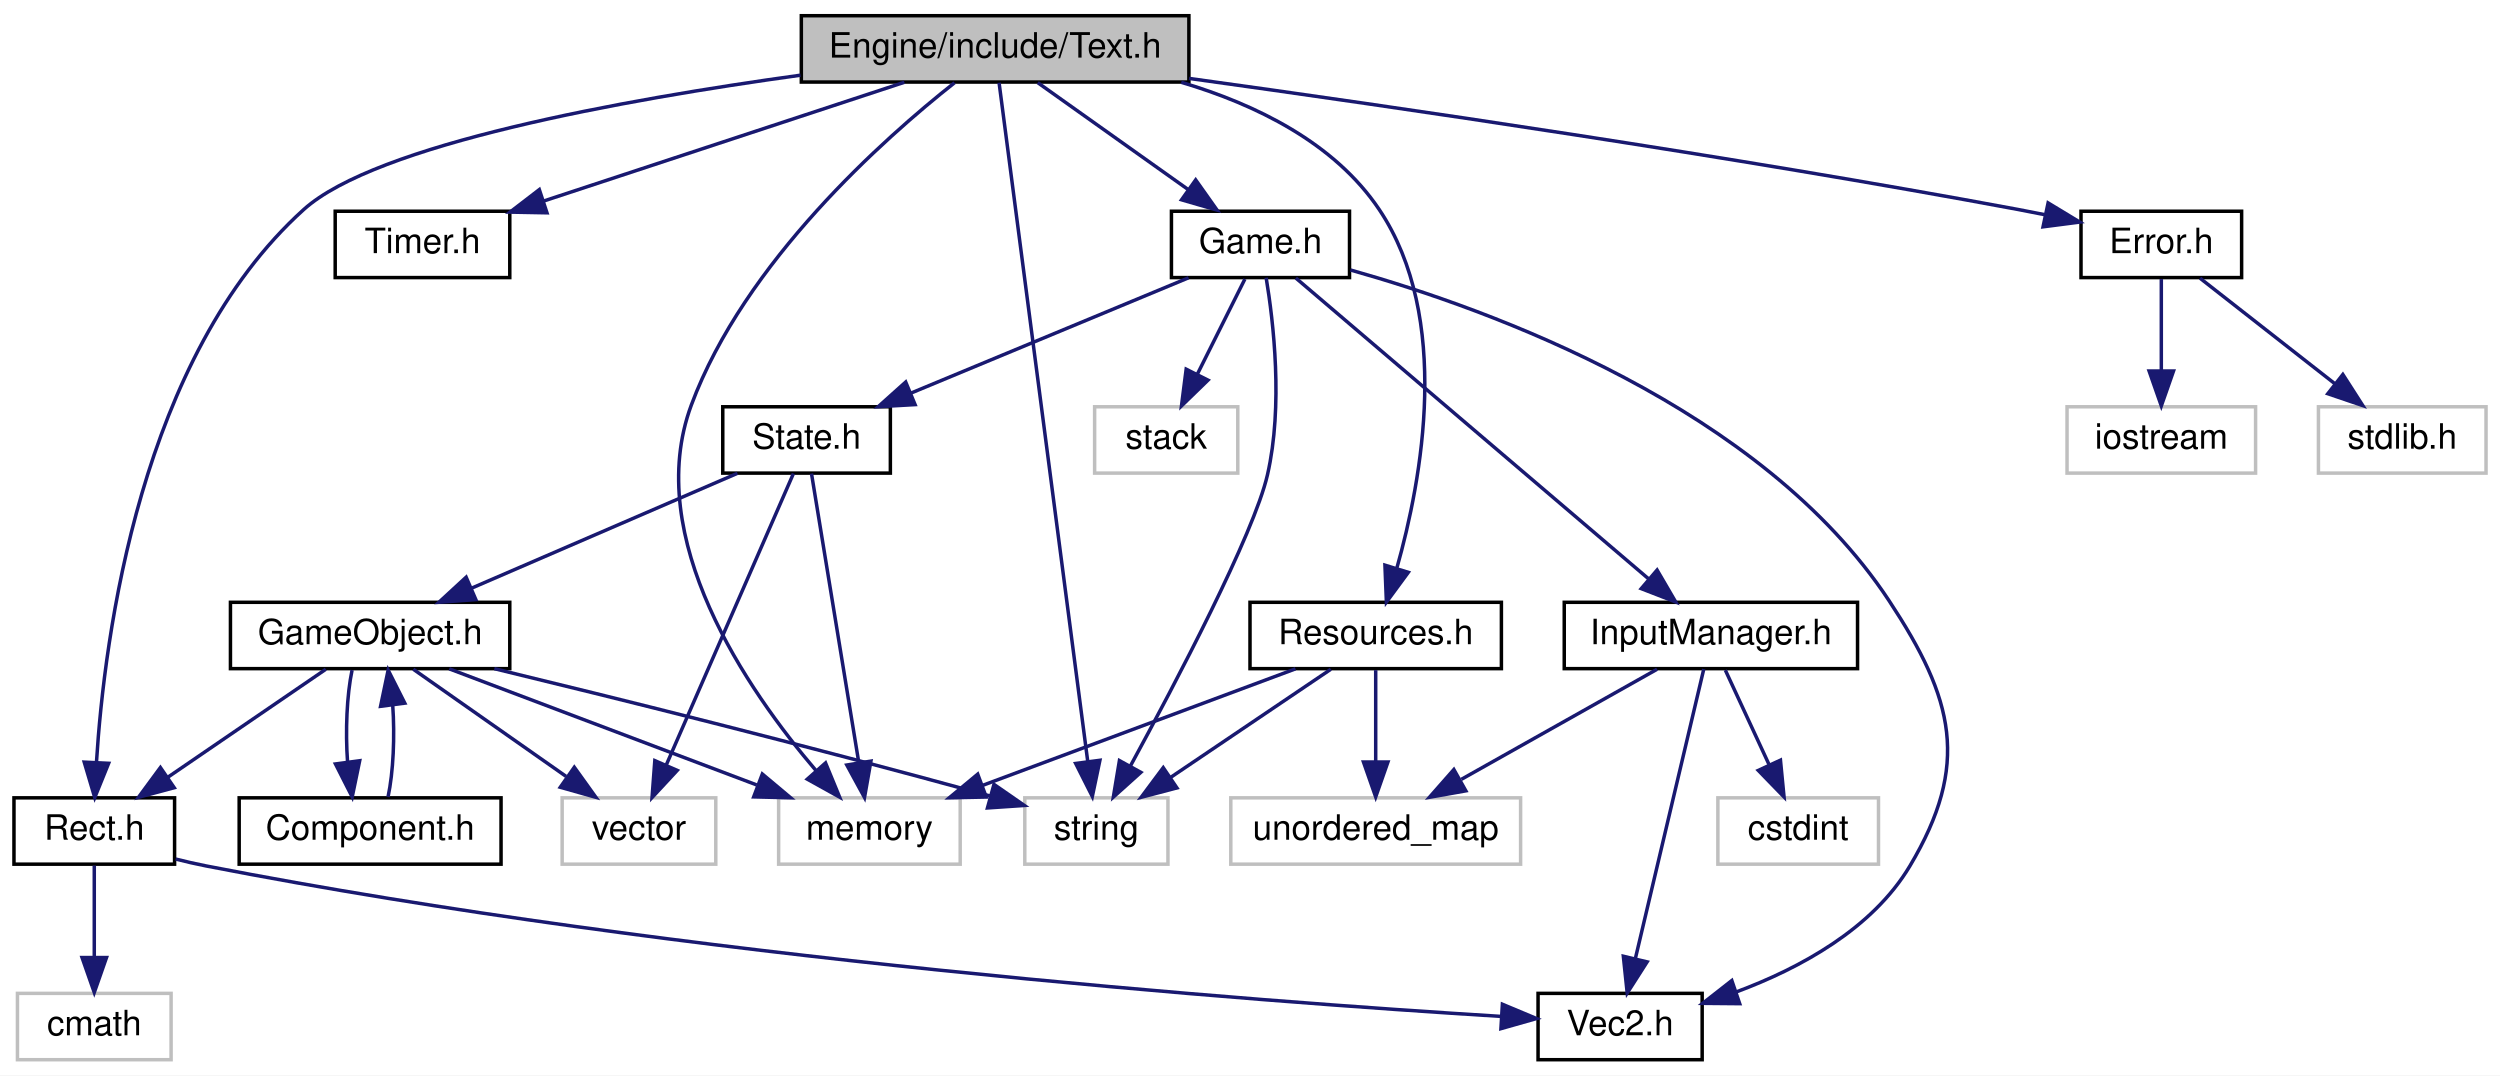
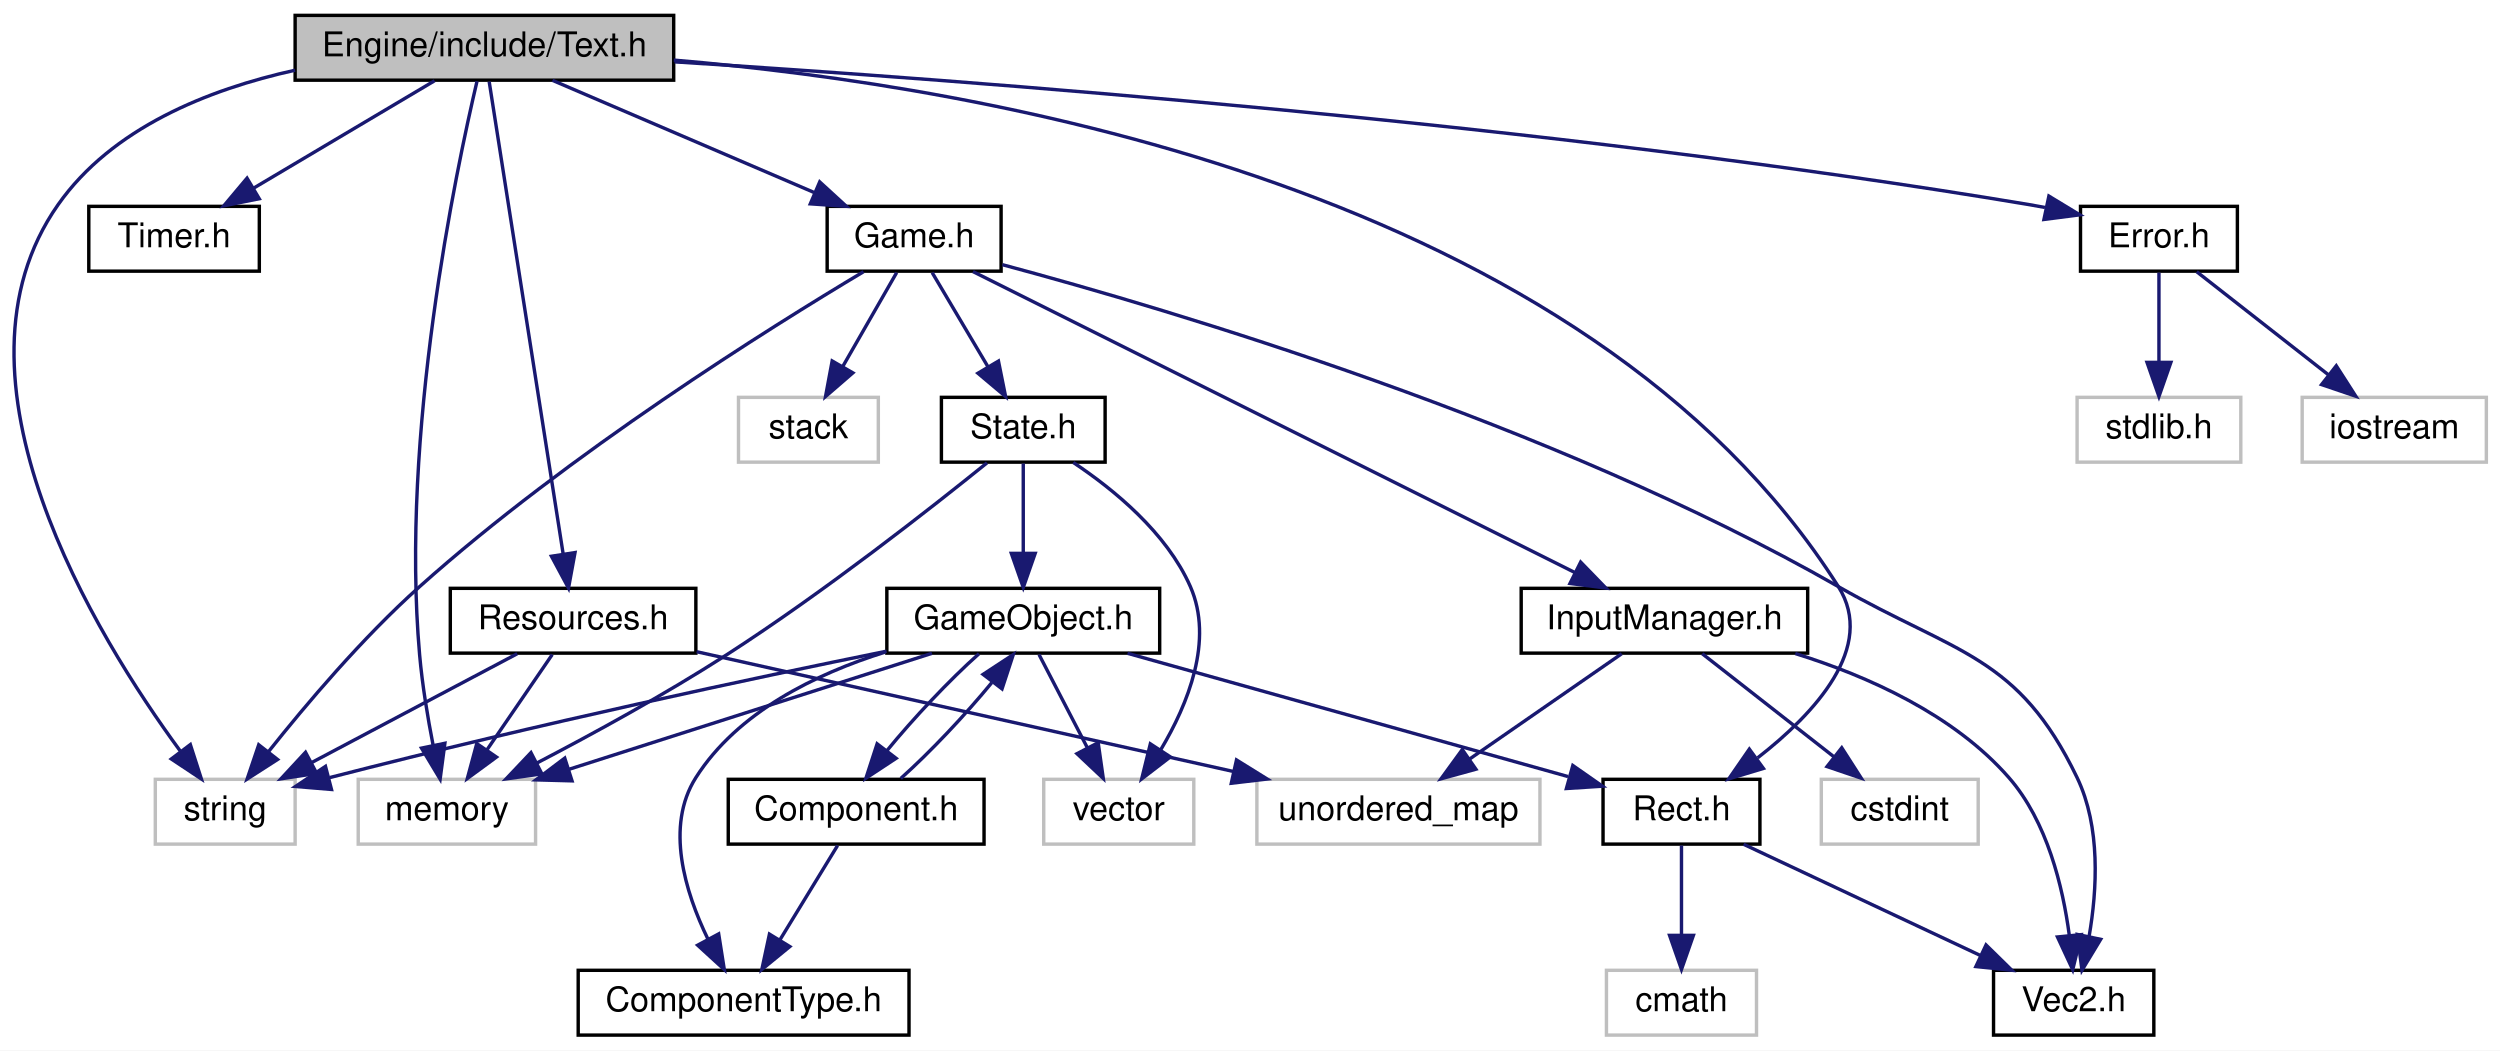
- <svg xmlns="http://www.w3.org/2000/svg" xmlns:xlink="http://www.w3.org/1999/xlink" width="716pt" height="308pt" viewBox="0.00 0.00 716.00 308.00">
+ <svg xmlns="http://www.w3.org/2000/svg" xmlns:xlink="http://www.w3.org/1999/xlink" width="733pt" height="308pt" viewBox="0.00 0.00 733.04 308.00">
  <g id="graph0" class="graph" transform="scale(1 1) rotate(0) translate(4 304)">
-     <polygon fill="white" stroke="none" points="-4,4 -4,-304 712,-304 712,4 -4,4" />
+     <polygon fill="white" stroke="none" points="-4,4 -4,-304 729.037,-304 729.037,4 -4,4" />
    <g id="node1" class="node">
-       <polygon fill="#bfbfbf" stroke="black" points="225.5,-280.5 225.5,-299.5 336.5,-299.5 336.5,-280.5 225.5,-280.5" />
-       <text text-anchor="middle" x="281" y="-287.5" font-family="Helvetica,sans-Serif" font-size="10.00">Engine/include/Text.h</text>
+       <polygon fill="#bfbfbf" stroke="black" points="82.537,-280.5 82.537,-299.5 193.537,-299.5 193.537,-280.5 82.537,-280.5" />
+       <text text-anchor="middle" x="138.037" y="-287.5" font-family="Helvetica,sans-Serif" font-size="10.00">Engine/include/Text.h</text>
    </g>
    <g id="node2" class="node">
      <g id="a_node2">
        <a xlink:href="Rect_8h.html" target="_top" xlink:title="Rect.h">
-           <polygon fill="white" stroke="black" points="0,-56.5 0,-75.5 46,-75.5 46,-56.5 0,-56.5" />
-           <text text-anchor="middle" x="23" y="-63.5" font-family="Helvetica,sans-Serif" font-size="10.00">Rect.h</text>
+           <polygon fill="white" stroke="black" points="466.037,-56.5 466.037,-75.5 512.037,-75.5 512.037,-56.5 466.037,-56.5" />
+           <text text-anchor="middle" x="489.037" y="-63.5" font-family="Helvetica,sans-Serif" font-size="10.00">Rect.h</text>
        </a>
      </g>
    </g>
    <g id="edge1" class="edge">
-       <path fill="none" stroke="midnightblue" d="M225.26,-282.464C174.258,-275.419 103.683,-262.649 83,-244 36.249,-201.848 25.898,-121.932 23.627,-85.698" />
-       <polygon fill="midnightblue" stroke="midnightblue" points="27.116,-85.391 23.137,-75.571 20.124,-85.729 27.116,-85.391" />
+       <path fill="none" stroke="midnightblue" d="M193.575,-286.388C284.171,-278.729 461.066,-248.772 535.037,-132 546.251,-114.298 528.058,-94.77 511.351,-81.786" />
+       <polygon fill="midnightblue" stroke="midnightblue" points="513.056,-78.698 502.913,-75.636 508.933,-84.355 513.056,-78.698" />
    </g>
    <g id="node5" class="node">
      <g id="a_node5">
        <a xlink:href="Timer_8h.html" target="_top" xlink:title="Timer.h">
-           <polygon fill="white" stroke="black" points="92,-224.5 92,-243.5 142,-243.5 142,-224.5 92,-224.5" />
-           <text text-anchor="middle" x="117" y="-231.5" font-family="Helvetica,sans-Serif" font-size="10.00">Timer.h</text>
+           <polygon fill="white" stroke="black" points="22.037,-224.5 22.037,-243.5 72.037,-243.5 72.037,-224.5 22.037,-224.5" />
+           <text text-anchor="middle" x="47.037" y="-231.5" font-family="Helvetica,sans-Serif" font-size="10.00">Timer.h</text>
        </a>
      </g>
    </g>
    <g id="edge4" class="edge">
-       <path fill="none" stroke="midnightblue" d="M255.014,-280.444C227.059,-271.239 182.469,-256.557 151.57,-246.383" />
-       <polygon fill="midnightblue" stroke="midnightblue" points="152.651,-243.054 142.058,-243.251 150.462,-249.703 152.651,-243.054" />
+       <path fill="none" stroke="midnightblue" d="M123.416,-280.324C109.088,-271.822 87.024,-258.729 70.288,-248.797" />
+       <polygon fill="midnightblue" stroke="midnightblue" points="72.007,-245.748 61.621,-243.655 68.435,-251.768 72.007,-245.748" />
    </g>
    <g id="node6" class="node">
-       <polygon fill="white" stroke="#bfbfbf" points="219,-56.5 219,-75.5 271,-75.5 271,-56.5 219,-56.5" />
-       <text text-anchor="middle" x="245" y="-63.5" font-family="Helvetica,sans-Serif" font-size="10.00">memory</text>
+       <polygon fill="white" stroke="#bfbfbf" points="101.037,-56.5 101.037,-75.5 153.037,-75.5 153.037,-56.5 101.037,-56.5" />
+       <text text-anchor="middle" x="127.037" y="-63.5" font-family="Helvetica,sans-Serif" font-size="10.00">memory</text>
    </g>
    <g id="edge5" class="edge">
-       <path fill="none" stroke="midnightblue" d="M269.37,-280.293C249.39,-264.515 209.226,-229.005 194,-188 179.865,-149.933 210.092,-106.259 229.789,-83.211" />
-       <polygon fill="midnightblue" stroke="midnightblue" points="232.438,-85.499 236.468,-75.701 227.207,-80.847 232.438,-85.499" />
+       <path fill="none" stroke="midnightblue" d="M135.864,-280.171C129.773,-254.339 113.335,-176.651 119.037,-112 119.813,-103.197 121.428,-93.536 123.005,-85.43" />
+       <polygon fill="midnightblue" stroke="midnightblue" points="126.447,-86.069 125.05,-75.567 119.593,-84.648 126.447,-86.069" />
    </g>
    <g id="node7" class="node">
-       <polygon fill="white" stroke="#bfbfbf" points="289.5,-56.5 289.5,-75.5 330.5,-75.5 330.5,-56.5 289.5,-56.5" />
-       <text text-anchor="middle" x="310" y="-63.5" font-family="Helvetica,sans-Serif" font-size="10.00">string</text>
+       <polygon fill="white" stroke="#bfbfbf" points="41.537,-56.5 41.537,-75.5 82.537,-75.5 82.537,-56.5 41.537,-56.5" />
+       <text text-anchor="middle" x="62.037" y="-63.5" font-family="Helvetica,sans-Serif" font-size="10.00">string</text>
    </g>
    <g id="edge6" class="edge">
-       <path fill="none" stroke="midnightblue" d="M282.137,-280.297C286.404,-247.633 301.527,-131.866 307.524,-85.957" />
-       <polygon fill="midnightblue" stroke="midnightblue" points="311.015,-86.253 308.84,-75.884 304.074,-85.346 311.015,-86.253" />
+       <path fill="none" stroke="midnightblue" d="M82.516,-283.424C56.939,-277.758 28.819,-266.456 13.037,-244 -22.659,-193.211 24.282,-117.297 48.812,-83.852" />
+       <polygon fill="midnightblue" stroke="midnightblue" points="51.81,-85.689 55.048,-75.601 46.226,-81.468 51.81,-85.689" />
    </g>
    <g id="node8" class="node">
      <g id="a_node8">
        <a xlink:href="Resources_8h.html" target="_top" xlink:title="Resources.h">
-           <polygon fill="white" stroke="black" points="354,-112.5 354,-131.5 426,-131.5 426,-112.5 354,-112.5" />
-           <text text-anchor="middle" x="390" y="-119.5" font-family="Helvetica,sans-Serif" font-size="10.00">Resources.h</text>
+           <polygon fill="white" stroke="black" points="128.037,-112.5 128.037,-131.5 200.037,-131.5 200.037,-112.5 128.037,-112.5" />
+           <text text-anchor="middle" x="164.037" y="-119.5" font-family="Helvetica,sans-Serif" font-size="10.00">Resources.h</text>
        </a>
      </g>
    </g>
    <g id="edge7" class="edge">
-       <path fill="none" stroke="midnightblue" d="M334.319,-280.431C355.656,-274.1 378.177,-263.101 391,-244 411.808,-213.006 403.246,-166.737 396.063,-141.335" />
-       <polygon fill="midnightblue" stroke="midnightblue" points="399.339,-140.081 393.064,-131.545 392.646,-142.132 399.339,-140.081" />
+       <path fill="none" stroke="midnightblue" d="M139.435,-280.075C143.527,-253.945 155.546,-177.211 161.127,-141.577" />
+       <polygon fill="midnightblue" stroke="midnightblue" points="164.605,-141.989 162.695,-131.568 157.689,-140.906 164.605,-141.989" />
    </g>
    <g id="node10" class="node">
      <g id="a_node10">
        <a xlink:href="Game_8h.html" target="_top" xlink:title="Game.h">
-           <polygon fill="white" stroke="black" points="331.5,-224.5 331.5,-243.5 382.5,-243.5 382.5,-224.5 331.5,-224.5" />
-           <text text-anchor="middle" x="357" y="-231.5" font-family="Helvetica,sans-Serif" font-size="10.00">Game.h</text>
+           <polygon fill="white" stroke="black" points="238.537,-224.5 238.537,-243.5 289.537,-243.5 289.537,-224.5 238.537,-224.5" />
+           <text text-anchor="middle" x="264.037" y="-231.5" font-family="Helvetica,sans-Serif" font-size="10.00">Game.h</text>
        </a>
      </g>
    </g>
    <g id="edge11" class="edge">
-       <path fill="none" stroke="midnightblue" d="M293.211,-280.324C304.776,-272.107 322.375,-259.602 336.161,-249.807" />
-       <polygon fill="midnightblue" stroke="midnightblue" points="338.443,-252.479 344.567,-243.834 334.388,-246.773 338.443,-252.479" />
-     </g>
-     <g id="node18" class="node">
-       <g id="a_node18">
+       <path fill="none" stroke="midnightblue" d="M158.002,-280.444C178.646,-271.596 211.099,-257.687 234.668,-247.586" />
+       <polygon fill="midnightblue" stroke="midnightblue" points="236.352,-250.673 244.165,-243.516 233.595,-244.239 236.352,-250.673" />
+     </g>
+     <g id="node19" class="node">
+       <g id="a_node19">
        <a xlink:href="Error_8h.html" target="_top" xlink:title="Error.h">
-           <polygon fill="white" stroke="black" points="592,-224.5 592,-243.5 638,-243.5 638,-224.5 592,-224.5" />
-           <text text-anchor="middle" x="615" y="-231.5" font-family="Helvetica,sans-Serif" font-size="10.00">Error.h</text>
-         </a>
-       </g>
-     </g>
-     <g id="edge29" class="edge">
-       <path fill="none" stroke="midnightblue" d="M336.531,-281.545C395.592,-273.366 491.659,-259.344 574,-244 576.507,-243.533 579.096,-243.025 581.696,-242.497" />
-       <polygon fill="midnightblue" stroke="midnightblue" points="582.575,-245.888 591.636,-240.398 581.129,-239.039 582.575,-245.888" />
+           <polygon fill="white" stroke="black" points="606.037,-224.5 606.037,-243.5 652.037,-243.5 652.037,-224.5 606.037,-224.5" />
+           <text text-anchor="middle" x="629.037" y="-231.5" font-family="Helvetica,sans-Serif" font-size="10.00">Error.h</text>
+         </a>
+       </g>
+     </g>
+     <g id="edge31" class="edge">
+       <path fill="none" stroke="midnightblue" d="M193.792,-285.866C279.594,-280.503 448.974,-267.77 591.037,-244 592.541,-243.748 594.075,-243.471 595.621,-243.175" />
+       <polygon fill="midnightblue" stroke="midnightblue" points="596.766,-246.511 605.825,-241.016 595.317,-239.662 596.766,-246.511" />
    </g>
    <g id="node3" class="node">
      <g id="a_node3">
        <a xlink:href="Vec2_8h.html" target="_top" xlink:title="Vec2.h">
-           <polygon fill="white" stroke="black" points="436.5,-0.5 436.5,-19.5 483.5,-19.5 483.5,-0.5 436.5,-0.5" />
-           <text text-anchor="middle" x="460" y="-7.5" font-family="Helvetica,sans-Serif" font-size="10.00">Vec2.h</text>
+           <polygon fill="white" stroke="black" points="580.537,-0.5 580.537,-19.5 627.537,-19.5 627.537,-0.5 580.537,-0.5" />
+           <text text-anchor="middle" x="604.037" y="-7.5" font-family="Helvetica,sans-Serif" font-size="10.00">Vec2.h</text>
        </a>
      </g>
    </g>
    <g id="edge2" class="edge">
-       <path fill="none" stroke="midnightblue" d="M46.313,-57.968C49.221,-57.231 52.168,-56.552 55,-56 191.061,-29.492 356.103,-17.2 426.053,-12.891" />
-       <polygon fill="midnightblue" stroke="midnightblue" points="426.285,-16.384 436.057,-12.29 425.865,-9.396 426.285,-16.384" />
+       <path fill="none" stroke="midnightblue" d="M507.259,-56.444C525.932,-47.675 555.193,-33.935 576.654,-23.858" />
+       <polygon fill="midnightblue" stroke="midnightblue" points="578.336,-26.935 585.9,-19.516 575.36,-20.599 578.336,-26.935" />
    </g>
    <g id="node4" class="node">
-       <polygon fill="white" stroke="#bfbfbf" points="1,-0.5 1,-19.5 45,-19.5 45,-0.5 1,-0.5" />
-       <text text-anchor="middle" x="23" y="-7.5" font-family="Helvetica,sans-Serif" font-size="10.00">cmath</text>
+       <polygon fill="white" stroke="#bfbfbf" points="467.037,-0.5 467.037,-19.5 511.037,-19.5 511.037,-0.5 467.037,-0.5" />
+       <text text-anchor="middle" x="489.037" y="-7.5" font-family="Helvetica,sans-Serif" font-size="10.00">cmath</text>
    </g>
    <g id="edge3" class="edge">
-       <path fill="none" stroke="midnightblue" d="M23,-56.083C23,-49.006 23,-38.861 23,-29.986" />
-       <polygon fill="midnightblue" stroke="midnightblue" points="26.5,-29.751 23,-19.751 19.5,-29.751 26.5,-29.751" />
+       <path fill="none" stroke="midnightblue" d="M489.037,-56.083C489.037,-49.006 489.037,-38.861 489.037,-29.986" />
+       <polygon fill="midnightblue" stroke="midnightblue" points="492.537,-29.751 489.037,-19.751 485.537,-29.751 492.537,-29.751" />
    </g>
    <g id="edge10" class="edge">
-       <path fill="none" stroke="midnightblue" d="M367.024,-112.444C342.843,-103.438 304.582,-89.189 277.354,-79.049" />
-       <polygon fill="midnightblue" stroke="midnightblue" points="278.461,-75.727 267.868,-75.516 276.018,-82.286 278.461,-75.727" />
+       <path fill="none" stroke="midnightblue" d="M157.927,-112.083C152.755,-104.534 145.191,-93.495 138.842,-84.23" />
+       <polygon fill="midnightblue" stroke="midnightblue" points="141.572,-82.022 133.033,-75.751 135.798,-85.979 141.572,-82.022" />
    </g>
    <g id="edge8" class="edge">
-       <path fill="none" stroke="midnightblue" d="M377.147,-112.324C364.784,-103.979 345.87,-91.212 331.263,-81.352" />
-       <polygon fill="midnightblue" stroke="midnightblue" points="333.068,-78.348 322.821,-75.654 329.152,-84.15 333.068,-78.348" />
+       <path fill="none" stroke="midnightblue" d="M147.649,-112.324C131.365,-103.703 106.169,-90.364 87.32,-80.385" />
+       <polygon fill="midnightblue" stroke="midnightblue" points="88.86,-77.24 78.384,-75.654 85.584,-83.427 88.86,-77.24" />
    </g>
    <g id="node9" class="node">
-       <polygon fill="white" stroke="#bfbfbf" points="348.5,-56.5 348.5,-75.5 431.5,-75.5 431.5,-56.5 348.5,-56.5" />
-       <text text-anchor="middle" x="390" y="-63.5" font-family="Helvetica,sans-Serif" font-size="10.00">unordered_map</text>
+       <polygon fill="white" stroke="#bfbfbf" points="364.537,-56.5 364.537,-75.5 447.537,-75.5 447.537,-56.5 364.537,-56.5" />
+       <text text-anchor="middle" x="406.037" y="-63.5" font-family="Helvetica,sans-Serif" font-size="10.00">unordered_map</text>
    </g>
    <g id="edge9" class="edge">
-       <path fill="none" stroke="midnightblue" d="M390,-112.083C390,-105.006 390,-94.861 390,-85.987" />
-       <polygon fill="midnightblue" stroke="midnightblue" points="393.5,-85.751 390,-75.751 386.5,-85.751 393.5,-85.751" />
-     </g>
-     <g id="edge28" class="edge">
-       <path fill="none" stroke="midnightblue" d="M382.761,-226.68C423.171,-215.288 500.598,-187.188 537,-132 555.656,-103.716 560.333,-85.114 543,-56 532.246,-37.937 511.436,-26.678 493.345,-19.94" />
-       <polygon fill="midnightblue" stroke="midnightblue" points="494.249,-16.55 483.655,-16.646 491.996,-23.178 494.249,-16.55" />
+       <path fill="none" stroke="midnightblue" d="M200.267,-112.916C242.156,-103.569 311.284,-88.143 357.721,-77.781" />
+       <polygon fill="midnightblue" stroke="midnightblue" points="358.559,-81.18 367.556,-75.587 357.034,-74.349 358.559,-81.18" />
+     </g>
+     <g id="edge30" class="edge">
+       <path fill="none" stroke="midnightblue" d="M289.911,-226.399C339.601,-213.078 450.91,-180.096 535.037,-132 569.625,-112.226 587.778,-111.909 605.037,-76 611.988,-61.536 610.909,-43.088 608.576,-29.543" />
+       <polygon fill="midnightblue" stroke="midnightblue" points="611.95,-28.58 606.47,-19.513 605.1,-30.019 611.95,-28.58" />
    </g>
    <g id="edge12" class="edge">
-       <path fill="none" stroke="midnightblue" d="M358.627,-224.452C360.713,-211.895 363.551,-187.806 359,-168 355.107,-151.055 332.839,-108.671 319.7,-84.537" />
-       <polygon fill="midnightblue" stroke="midnightblue" points="322.74,-82.8 314.861,-75.716 316.602,-86.166 322.74,-82.8" />
+       <path fill="none" stroke="midnightblue" d="M249.188,-224.327C221.932,-208.058 162.715,-171.06 119.037,-132 102.333,-117.063 85.726,-97.441 74.784,-83.679" />
+       <polygon fill="midnightblue" stroke="midnightblue" points="77.38,-81.317 68.467,-75.589 71.863,-85.625 77.38,-81.317" />
    </g>
    <g id="node11" class="node">
-       <polygon fill="white" stroke="#bfbfbf" points="309.5,-168.5 309.5,-187.5 350.5,-187.5 350.5,-168.5 309.5,-168.5" />
-       <text text-anchor="middle" x="330" y="-175.5" font-family="Helvetica,sans-Serif" font-size="10.00">stack</text>
+       <polygon fill="white" stroke="#bfbfbf" points="212.537,-168.5 212.537,-187.5 253.537,-187.5 253.537,-168.5 212.537,-168.5" />
+       <text text-anchor="middle" x="233.037" y="-175.5" font-family="Helvetica,sans-Serif" font-size="10.00">stack</text>
    </g>
    <g id="edge13" class="edge">
-       <path fill="none" stroke="midnightblue" d="M352.541,-224.083C348.846,-216.691 343.477,-205.953 338.906,-196.811" />
-       <polygon fill="midnightblue" stroke="midnightblue" points="341.978,-195.13 334.376,-187.751 335.717,-198.261 341.978,-195.13" />
+       <path fill="none" stroke="midnightblue" d="M258.918,-224.083C254.629,-216.613 248.379,-205.724 243.094,-196.52" />
+       <polygon fill="midnightblue" stroke="midnightblue" points="246.075,-194.681 238.06,-187.751 240.004,-198.166 246.075,-194.681" />
    </g>
    <g id="node12" class="node">
      <g id="a_node12">
        <a xlink:href="State_8h.html" target="_top" xlink:title="State.h">
-           <polygon fill="white" stroke="black" points="203,-168.5 203,-187.5 251,-187.5 251,-168.5 203,-168.5" />
-           <text text-anchor="middle" x="227" y="-175.5" font-family="Helvetica,sans-Serif" font-size="10.00">State.h</text>
+           <polygon fill="white" stroke="black" points="272.037,-168.5 272.037,-187.5 320.037,-187.5 320.037,-168.5 272.037,-168.5" />
+           <text text-anchor="middle" x="296.037" y="-175.5" font-family="Helvetica,sans-Serif" font-size="10.00">State.h</text>
        </a>
      </g>
    </g>
    <g id="edge14" class="edge">
-       <path fill="none" stroke="midnightblue" d="M336.401,-224.444C315.007,-215.557 281.319,-201.563 256.976,-191.451" />
-       <polygon fill="midnightblue" stroke="midnightblue" points="258.08,-188.12 247.503,-187.516 255.395,-194.585 258.08,-188.12" />
-     </g>
-     <g id="node16" class="node">
-       <g id="a_node16">
+       <path fill="none" stroke="midnightblue" d="M269.321,-224.083C273.748,-216.613 280.2,-205.724 285.655,-196.52" />
+       <polygon fill="midnightblue" stroke="midnightblue" points="288.764,-198.138 290.851,-187.751 282.742,-194.57 288.764,-198.138" />
+     </g>
+     <g id="node17" class="node">
+       <g id="a_node17">
        <a xlink:href="InputManager_8h.html" target="_top" xlink:title="InputManager.h">
-           <polygon fill="white" stroke="black" points="444,-112.5 444,-131.5 528,-131.5 528,-112.5 444,-112.5" />
-           <text text-anchor="middle" x="486" y="-119.5" font-family="Helvetica,sans-Serif" font-size="10.00">InputManager.h</text>
-         </a>
-       </g>
-     </g>
-     <g id="edge24" class="edge">
-       <path fill="none" stroke="midnightblue" d="M367.122,-224.368C388.976,-205.733 440.812,-161.532 468.252,-138.134" />
-       <polygon fill="midnightblue" stroke="midnightblue" points="470.586,-140.743 475.925,-131.591 466.044,-135.417 470.586,-140.743" />
-     </g>
-     <g id="edge23" class="edge">
-       <path fill="none" stroke="midnightblue" d="M228.412,-168.368C231.317,-150.617 238.018,-109.666 241.957,-85.597" />
-       <polygon fill="midnightblue" stroke="midnightblue" points="245.433,-86.025 243.594,-75.591 238.525,-84.895 245.433,-86.025" />
+           <polygon fill="white" stroke="black" points="442.037,-112.5 442.037,-131.5 526.037,-131.5 526.037,-112.5 442.037,-112.5" />
+           <text text-anchor="middle" x="484.037" y="-119.5" font-family="Helvetica,sans-Serif" font-size="10.00">InputManager.h</text>
+         </a>
+       </g>
+     </g>
+     <g id="edge26" class="edge">
+       <path fill="none" stroke="midnightblue" d="M281.3,-224.368C319.694,-205.171 412.353,-158.842 457.889,-136.074" />
+       <polygon fill="midnightblue" stroke="midnightblue" points="459.475,-139.194 466.854,-131.591 456.344,-132.933 459.475,-139.194" />
+     </g>
+     <g id="edge25" class="edge">
+       <path fill="none" stroke="midnightblue" d="M285.4,-168.287C269.343,-155.313 237.735,-130.467 209.037,-112 191,-100.394 169.748,-88.785 153.399,-80.266" />
+       <polygon fill="midnightblue" stroke="midnightblue" points="154.893,-77.099 144.401,-75.631 151.688,-83.322 154.893,-77.099" />
    </g>
    <g id="node13" class="node">
      <g id="a_node13">
        <a xlink:href="GameObject_8h.html" target="_top" xlink:title="GameObject.h">
-           <polygon fill="white" stroke="black" points="62,-112.5 62,-131.5 142,-131.5 142,-112.5 62,-112.5" />
-           <text text-anchor="middle" x="102" y="-119.5" font-family="Helvetica,sans-Serif" font-size="10.00">GameObject.h</text>
+           <polygon fill="white" stroke="black" points="256.037,-112.5 256.037,-131.5 336.037,-131.5 336.037,-112.5 256.037,-112.5" />
+           <text text-anchor="middle" x="296.037" y="-119.5" font-family="Helvetica,sans-Serif" font-size="10.00">GameObject.h</text>
        </a>
      </g>
    </g>
    <g id="edge15" class="edge">
-       <path fill="none" stroke="midnightblue" d="M207.193,-168.444C186.713,-159.596 154.517,-145.687 131.135,-135.586" />
-       <polygon fill="midnightblue" stroke="midnightblue" points="132.282,-132.269 121.714,-131.516 129.506,-138.695 132.282,-132.269" />
+       <path fill="none" stroke="midnightblue" d="M296.037,-168.083C296.037,-161.006 296.037,-150.861 296.037,-141.986" />
+       <polygon fill="midnightblue" stroke="midnightblue" points="299.537,-141.751 296.037,-131.751 292.537,-141.751 299.537,-141.751" />
    </g>
    <g id="node14" class="node">
-       <polygon fill="white" stroke="#bfbfbf" points="157,-56.5 157,-75.5 201,-75.5 201,-56.5 157,-56.5" />
-       <text text-anchor="middle" x="179" y="-63.5" font-family="Helvetica,sans-Serif" font-size="10.00">vector</text>
-     </g>
-     <g id="edge22" class="edge">
-       <path fill="none" stroke="midnightblue" d="M223.234,-168.368C215.417,-150.456 197.294,-108.923 186.832,-84.948" />
-       <polygon fill="midnightblue" stroke="midnightblue" points="189.956,-83.357 182.749,-75.591 183.541,-86.157 189.956,-83.357" />
+       <polygon fill="white" stroke="#bfbfbf" points="302.037,-56.5 302.037,-75.5 346.037,-75.5 346.037,-56.5 302.037,-56.5" />
+       <text text-anchor="middle" x="324.037" y="-63.5" font-family="Helvetica,sans-Serif" font-size="10.00">vector</text>
+     </g>
+     <g id="edge24" class="edge">
+       <path fill="none" stroke="midnightblue" d="M310.698,-168.402C322.443,-160.585 338.068,-147.862 345.037,-132 351.946,-116.274 344.314,-97.535 336.384,-84.227" />
+       <polygon fill="midnightblue" stroke="midnightblue" points="339.159,-82.076 330.761,-75.618 333.299,-85.904 339.159,-82.076" />
    </g>
    <g id="edge18" class="edge">
-       <path fill="none" stroke="midnightblue" d="M89.307,-112.324C77.099,-103.979 58.422,-91.212 43.997,-81.352" />
-       <polygon fill="midnightblue" stroke="midnightblue" points="45.892,-78.408 35.661,-75.654 41.942,-84.187 45.892,-78.408" />
+       <path fill="none" stroke="midnightblue" d="M326.618,-112.444C361.832,-102.591 419.478,-86.462 455.782,-76.304" />
+       <polygon fill="midnightblue" stroke="midnightblue" points="457.18,-79.548 465.867,-73.483 455.294,-72.807 457.18,-79.548" />
    </g>
    <g id="edge17" class="edge">
-       <path fill="none" stroke="midnightblue" d="M124.659,-112.444C148.402,-103.478 185.909,-89.314 212.738,-79.183" />
-       <polygon fill="midnightblue" stroke="midnightblue" points="214.329,-82.323 222.447,-75.516 211.856,-75.775 214.329,-82.323" />
+       <path fill="none" stroke="midnightblue" d="M269.258,-112.444C240.536,-103.266 194.769,-88.642 162.94,-78.472" />
+       <polygon fill="midnightblue" stroke="midnightblue" points="163.726,-75.049 153.135,-75.339 161.595,-81.717 163.726,-75.049" />
    </g>
    <g id="edge19" class="edge">
-       <path fill="none" stroke="midnightblue" d="M137.582,-112.491C171.56,-104.258 224.425,-91.17 279.447,-76.059" />
-       <polygon fill="midnightblue" stroke="midnightblue" points="280.67,-79.353 289.378,-73.316 278.807,-72.605 280.67,-79.353" />
+       <path fill="none" stroke="midnightblue" d="M255.956,-113.077C216.764,-105.126 155.202,-92.097 92.677,-76.008" />
+       <polygon fill="midnightblue" stroke="midnightblue" points="93.196,-72.526 82.637,-73.4 91.436,-79.302 93.196,-72.526" />
    </g>
    <g id="edge16" class="edge">
-       <path fill="none" stroke="midnightblue" d="M114.371,-112.324C126.158,-104.058 144.132,-91.453 158.136,-81.632" />
-       <polygon fill="midnightblue" stroke="midnightblue" points="160.482,-84.262 166.659,-75.654 156.462,-78.531 160.482,-84.262" />
+       <path fill="none" stroke="midnightblue" d="M300.66,-112.083C304.493,-104.691 310.061,-93.953 314.801,-84.811" />
+       <polygon fill="midnightblue" stroke="midnightblue" points="318.003,-86.24 319.499,-75.751 311.789,-83.017 318.003,-86.24" />
    </g>
    <g id="node15" class="node">
      <g id="a_node15">
+         <a xlink:href="ComponentType_8h.html" target="_top" xlink:title="ComponentType.h">
+           <polygon fill="white" stroke="black" points="165.537,-0.5 165.537,-19.5 262.537,-19.5 262.537,-0.5 165.537,-0.5" />
+           <text text-anchor="middle" x="214.037" y="-7.5" font-family="Helvetica,sans-Serif" font-size="10.00">ComponentType.h</text>
+         </a>
+       </g>
+     </g>
+     <g id="edge20" class="edge">
+       <path fill="none" stroke="midnightblue" d="M255.554,-112.809C235.187,-106.422 212.281,-95.262 200.037,-76 190.968,-61.733 196.857,-42.516 203.558,-28.683" />
+       <polygon fill="midnightblue" stroke="midnightblue" points="206.729,-30.175 208.378,-19.709 200.563,-26.862 206.729,-30.175" />
+     </g>
+     <g id="node16" class="node">
+       <g id="a_node16">
        <a xlink:href="Component_8h.html" target="_top" xlink:title="Component.h">
-           <polygon fill="white" stroke="black" points="64.5,-56.5 64.5,-75.5 139.5,-75.5 139.5,-56.5 64.5,-56.5" />
-           <text text-anchor="middle" x="102" y="-63.5" font-family="Helvetica,sans-Serif" font-size="10.00">Component.h</text>
-         </a>
-       </g>
-     </g>
-     <g id="edge20" class="edge">
-       <path fill="none" stroke="midnightblue" d="M96.834,-112.083C95.324,-104.927 94.894,-94.635 95.543,-85.691" />
-       <polygon fill="midnightblue" stroke="midnightblue" points="99.015,-86.126 96.869,-75.751 92.077,-85.2 99.015,-86.126" />
+           <polygon fill="white" stroke="black" points="209.537,-56.5 209.537,-75.5 284.537,-75.5 284.537,-56.5 209.537,-56.5" />
+           <text text-anchor="middle" x="247.037" y="-63.5" font-family="Helvetica,sans-Serif" font-size="10.00">Component.h</text>
+         </a>
+       </g>
    </g>
    <g id="edge21" class="edge">
-       <path fill="none" stroke="midnightblue" d="M107.131,-75.751C108.657,-82.858 109.104,-93.136 108.472,-102.101" />
-       <polygon fill="midnightblue" stroke="midnightblue" points="104.993,-101.713 107.166,-112.083 111.934,-102.622 104.993,-101.713" />
-     </g>
-     <g id="edge25" class="edge">
-       <path fill="none" stroke="midnightblue" d="M483.96,-112.368C479.764,-94.617 470.085,-53.666 464.396,-29.597" />
-       <polygon fill="midnightblue" stroke="midnightblue" points="467.737,-28.518 462.031,-19.591 460.925,-30.128 467.737,-28.518" />
-     </g>
-     <g id="edge26" class="edge">
-       <path fill="none" stroke="midnightblue" d="M470.576,-112.324C455.46,-103.822 432.185,-90.729 414.529,-80.797" />
-       <polygon fill="midnightblue" stroke="midnightblue" points="415.817,-77.507 405.386,-75.654 412.386,-83.608 415.817,-77.507" />
-     </g>
-     <g id="node17" class="node">
-       <polygon fill="white" stroke="#bfbfbf" points="488,-56.5 488,-75.5 534,-75.5 534,-56.5 488,-56.5" />
-       <text text-anchor="middle" x="511" y="-63.5" font-family="Helvetica,sans-Serif" font-size="10.00">cstdint</text>
+       <path fill="none" stroke="midnightblue" d="M283.049,-112.324C274.429,-104.654 263.685,-93.25 255.979,-83.8" />
+       <polygon fill="midnightblue" stroke="midnightblue" points="258.751,-81.663 249.904,-75.834 253.185,-85.908 258.751,-81.663" />
+     </g>
+     <g id="edge23" class="edge">
+       <path fill="none" stroke="midnightblue" d="M260.109,-75.751C268.609,-83.326 279.153,-94.505 286.813,-103.855" />
+       <polygon fill="midnightblue" stroke="midnightblue" points="284.254,-106.27 293.112,-112.083 289.812,-102.015 284.254,-106.27" />
+     </g>
+     <g id="edge22" class="edge">
+       <path fill="none" stroke="midnightblue" d="M241.587,-56.083C237.022,-48.613 230.368,-37.724 224.743,-28.52" />
+       <polygon fill="midnightblue" stroke="midnightblue" points="227.586,-26.459 219.385,-19.751 221.613,-30.109 227.586,-26.459" />
    </g>
    <g id="edge27" class="edge">
-       <path fill="none" stroke="midnightblue" d="M490.128,-112.083C493.514,-104.77 498.416,-94.181 502.619,-85.103" />
-       <polygon fill="midnightblue" stroke="midnightblue" points="505.923,-86.296 506.949,-75.751 499.571,-83.355 505.923,-86.296" />
-     </g>
-     <g id="node19" class="node">
-       <polygon fill="white" stroke="#bfbfbf" points="588,-168.5 588,-187.5 642,-187.5 642,-168.5 588,-168.5" />
-       <text text-anchor="middle" x="615" y="-175.5" font-family="Helvetica,sans-Serif" font-size="10.00">iostream</text>
-     </g>
-     <g id="edge30" class="edge">
-       <path fill="none" stroke="midnightblue" d="M615,-224.083C615,-217.006 615,-206.861 615,-197.986" />
-       <polygon fill="midnightblue" stroke="midnightblue" points="618.5,-197.751 615,-187.751 611.5,-197.751 618.5,-197.751" />
+       <path fill="none" stroke="midnightblue" d="M522.413,-112.379C543.621,-105.755 568.871,-94.505 585.037,-76 596.267,-63.145 600.87,-43.964 602.751,-29.767" />
+       <polygon fill="midnightblue" stroke="midnightblue" points="606.249,-29.963 603.751,-19.666 599.283,-29.273 606.249,-29.963" />
+     </g>
+     <g id="edge28" class="edge">
+       <path fill="none" stroke="midnightblue" d="M471.505,-112.324C459.451,-103.979 441.01,-91.212 426.768,-81.352" />
+       <polygon fill="midnightblue" stroke="midnightblue" points="428.752,-78.469 418.538,-75.654 424.767,-84.224 428.752,-78.469" />
+     </g>
+     <g id="node18" class="node">
+       <polygon fill="white" stroke="#bfbfbf" points="530.037,-56.5 530.037,-75.5 576.037,-75.5 576.037,-56.5 530.037,-56.5" />
+       <text text-anchor="middle" x="553.037" y="-63.5" font-family="Helvetica,sans-Serif" font-size="10.00">cstdint</text>
+     </g>
+     <g id="edge29" class="edge">
+       <path fill="none" stroke="midnightblue" d="M495.123,-112.324C505.523,-104.185 521.297,-91.84 533.758,-82.087" />
+       <polygon fill="midnightblue" stroke="midnightblue" points="536.031,-84.753 541.749,-75.834 531.717,-79.241 536.031,-84.753" />
    </g>
    <g id="node20" class="node">
-       <polygon fill="white" stroke="#bfbfbf" points="660,-168.5 660,-187.5 708,-187.5 708,-168.5 660,-168.5" />
-       <text text-anchor="middle" x="684" y="-175.5" font-family="Helvetica,sans-Serif" font-size="10.00">stdlib.h</text>
-     </g>
-     <g id="edge31" class="edge">
-       <path fill="none" stroke="midnightblue" d="M626.086,-224.324C636.486,-216.185 652.261,-203.839 664.722,-194.087" />
-       <polygon fill="midnightblue" stroke="midnightblue" points="666.994,-196.753 672.712,-187.834 662.68,-191.241 666.994,-196.753" />
+       <polygon fill="white" stroke="#bfbfbf" points="671.037,-168.5 671.037,-187.5 725.037,-187.5 725.037,-168.5 671.037,-168.5" />
+       <text text-anchor="middle" x="698.037" y="-175.5" font-family="Helvetica,sans-Serif" font-size="10.00">iostream</text>
+     </g>
+     <g id="edge32" class="edge">
+       <path fill="none" stroke="midnightblue" d="M640.123,-224.324C650.523,-216.185 666.297,-203.839 678.758,-194.087" />
+       <polygon fill="midnightblue" stroke="midnightblue" points="681.031,-196.753 686.749,-187.834 676.717,-191.241 681.031,-196.753" />
+     </g>
+     <g id="node21" class="node">
+       <polygon fill="white" stroke="#bfbfbf" points="605.037,-168.5 605.037,-187.5 653.037,-187.5 653.037,-168.5 605.037,-168.5" />
+       <text text-anchor="middle" x="629.037" y="-175.5" font-family="Helvetica,sans-Serif" font-size="10.00">stdlib.h</text>
+     </g>
+     <g id="edge33" class="edge">
+       <path fill="none" stroke="midnightblue" d="M629.037,-224.083C629.037,-217.006 629.037,-206.861 629.037,-197.986" />
+       <polygon fill="midnightblue" stroke="midnightblue" points="632.537,-197.751 629.037,-187.751 625.537,-197.751 632.537,-197.751" />
    </g>
  </g>
</svg>
